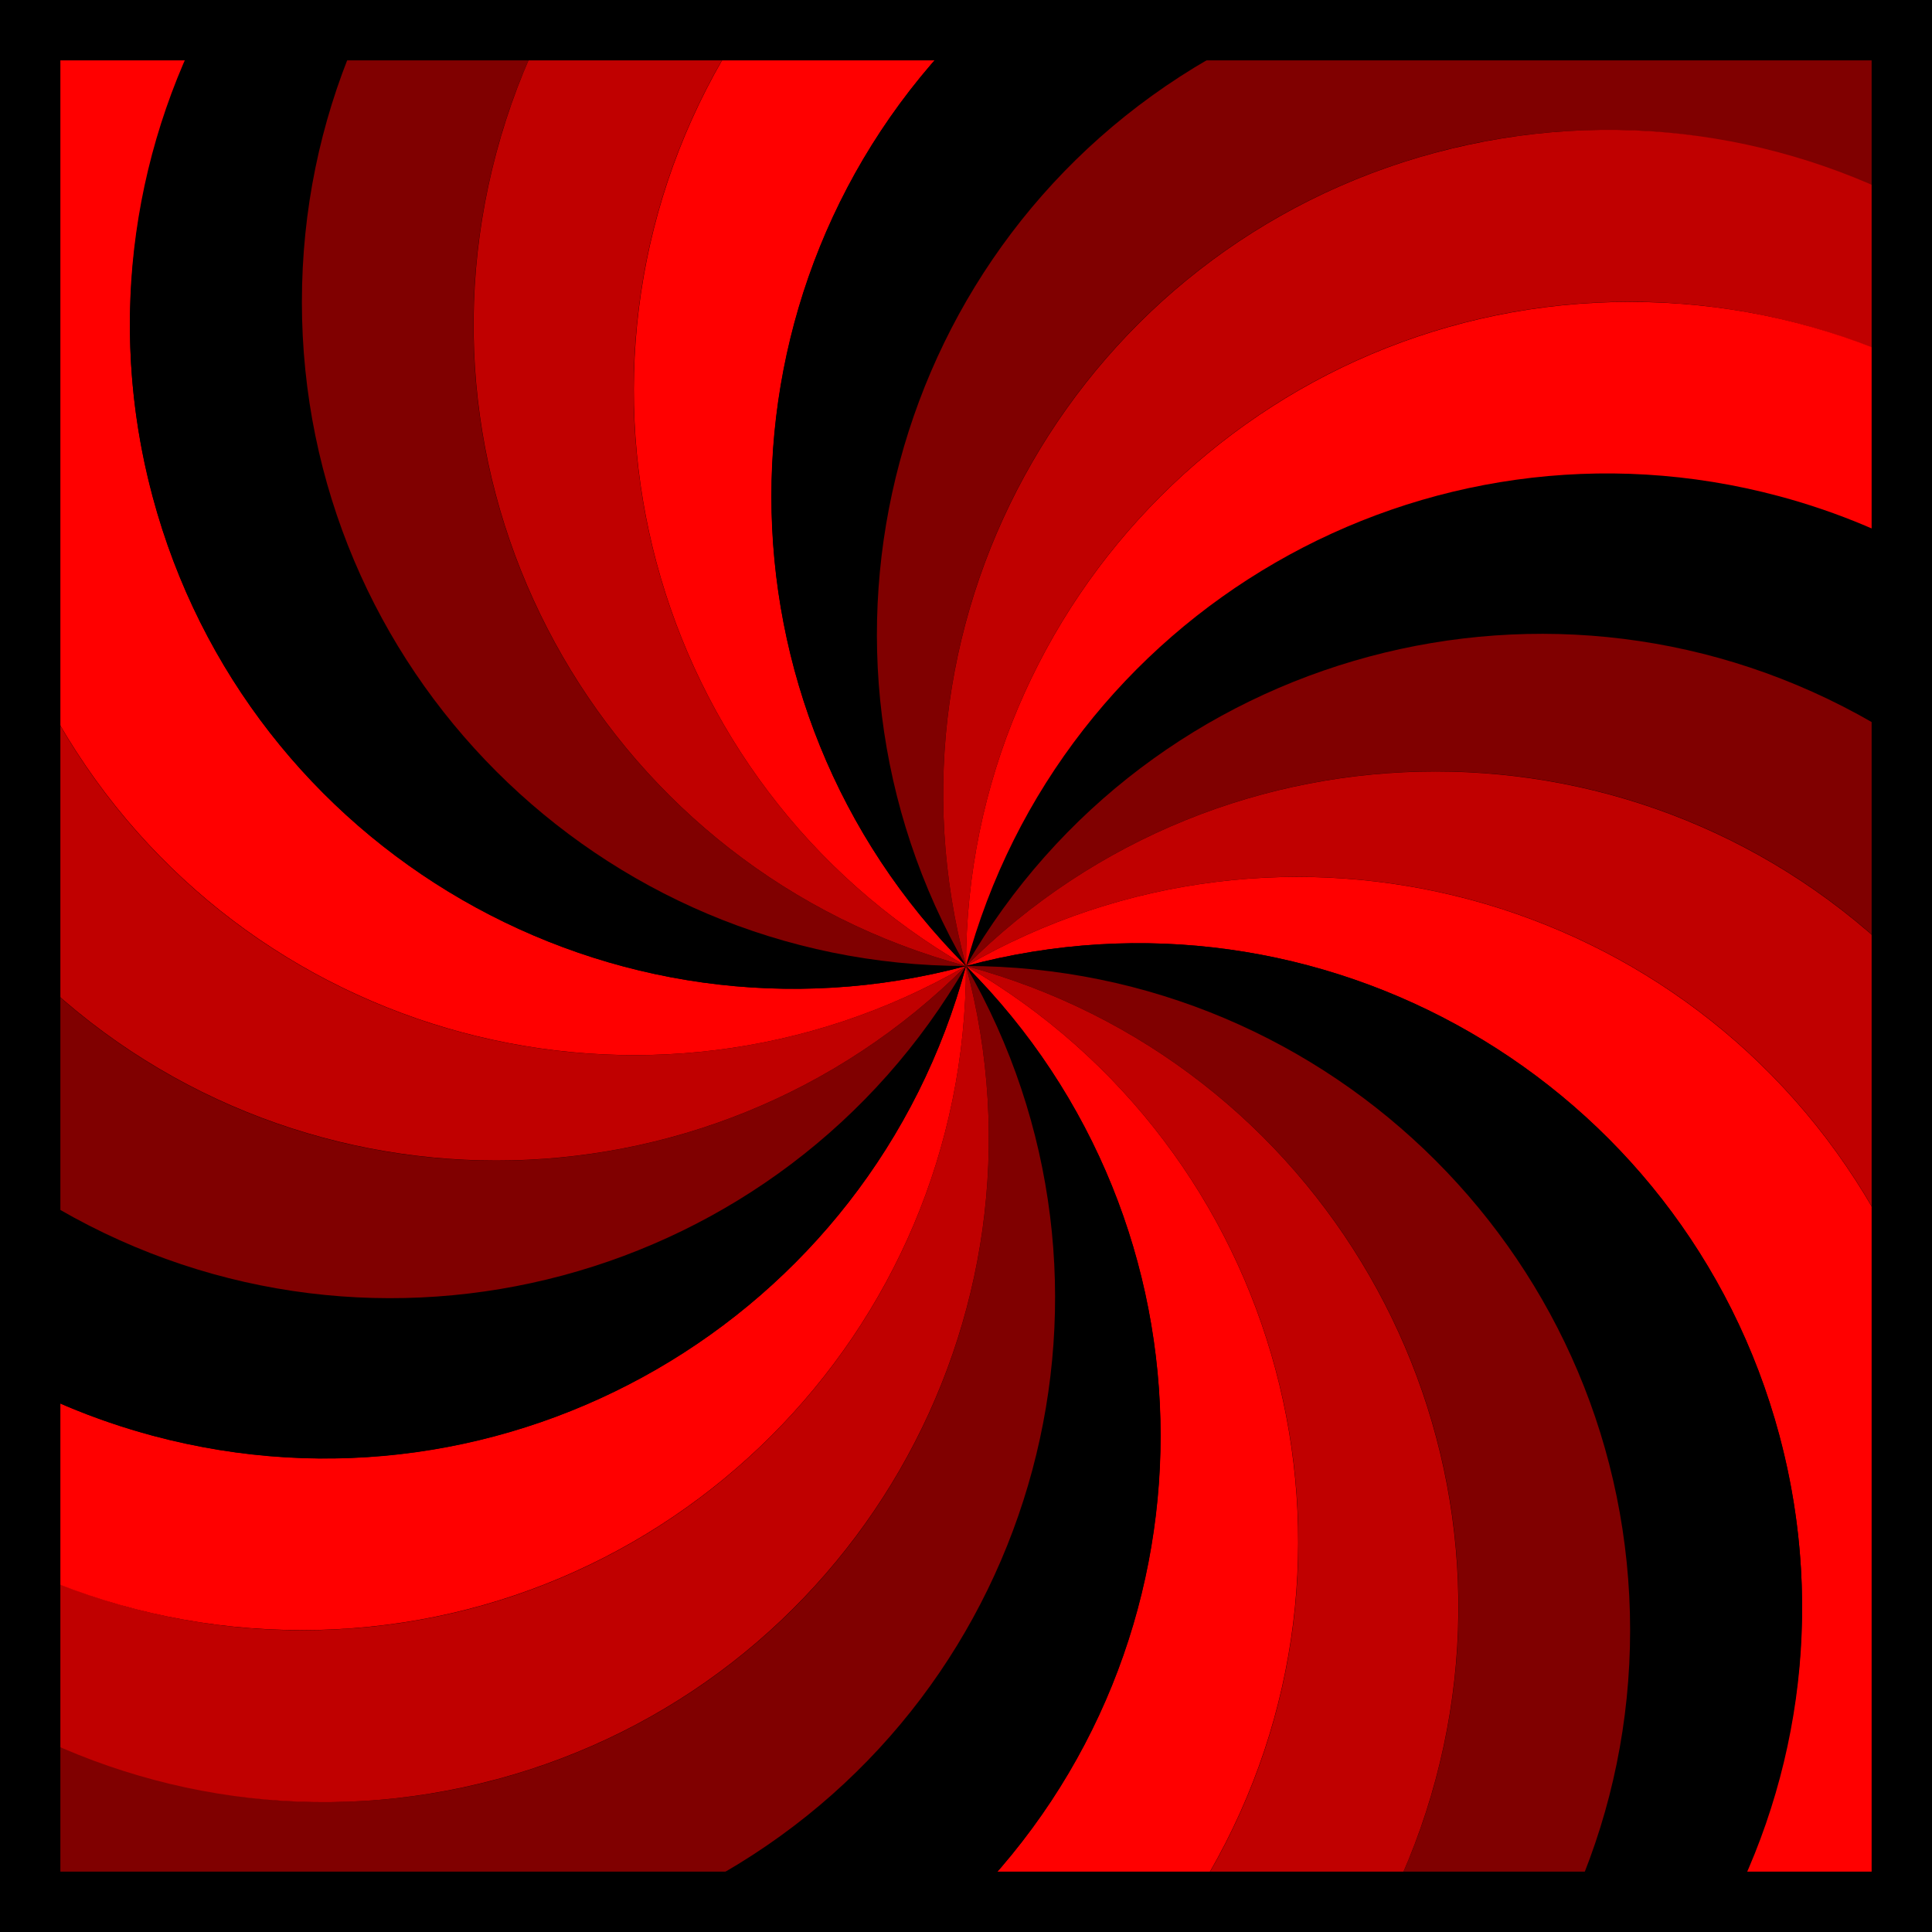
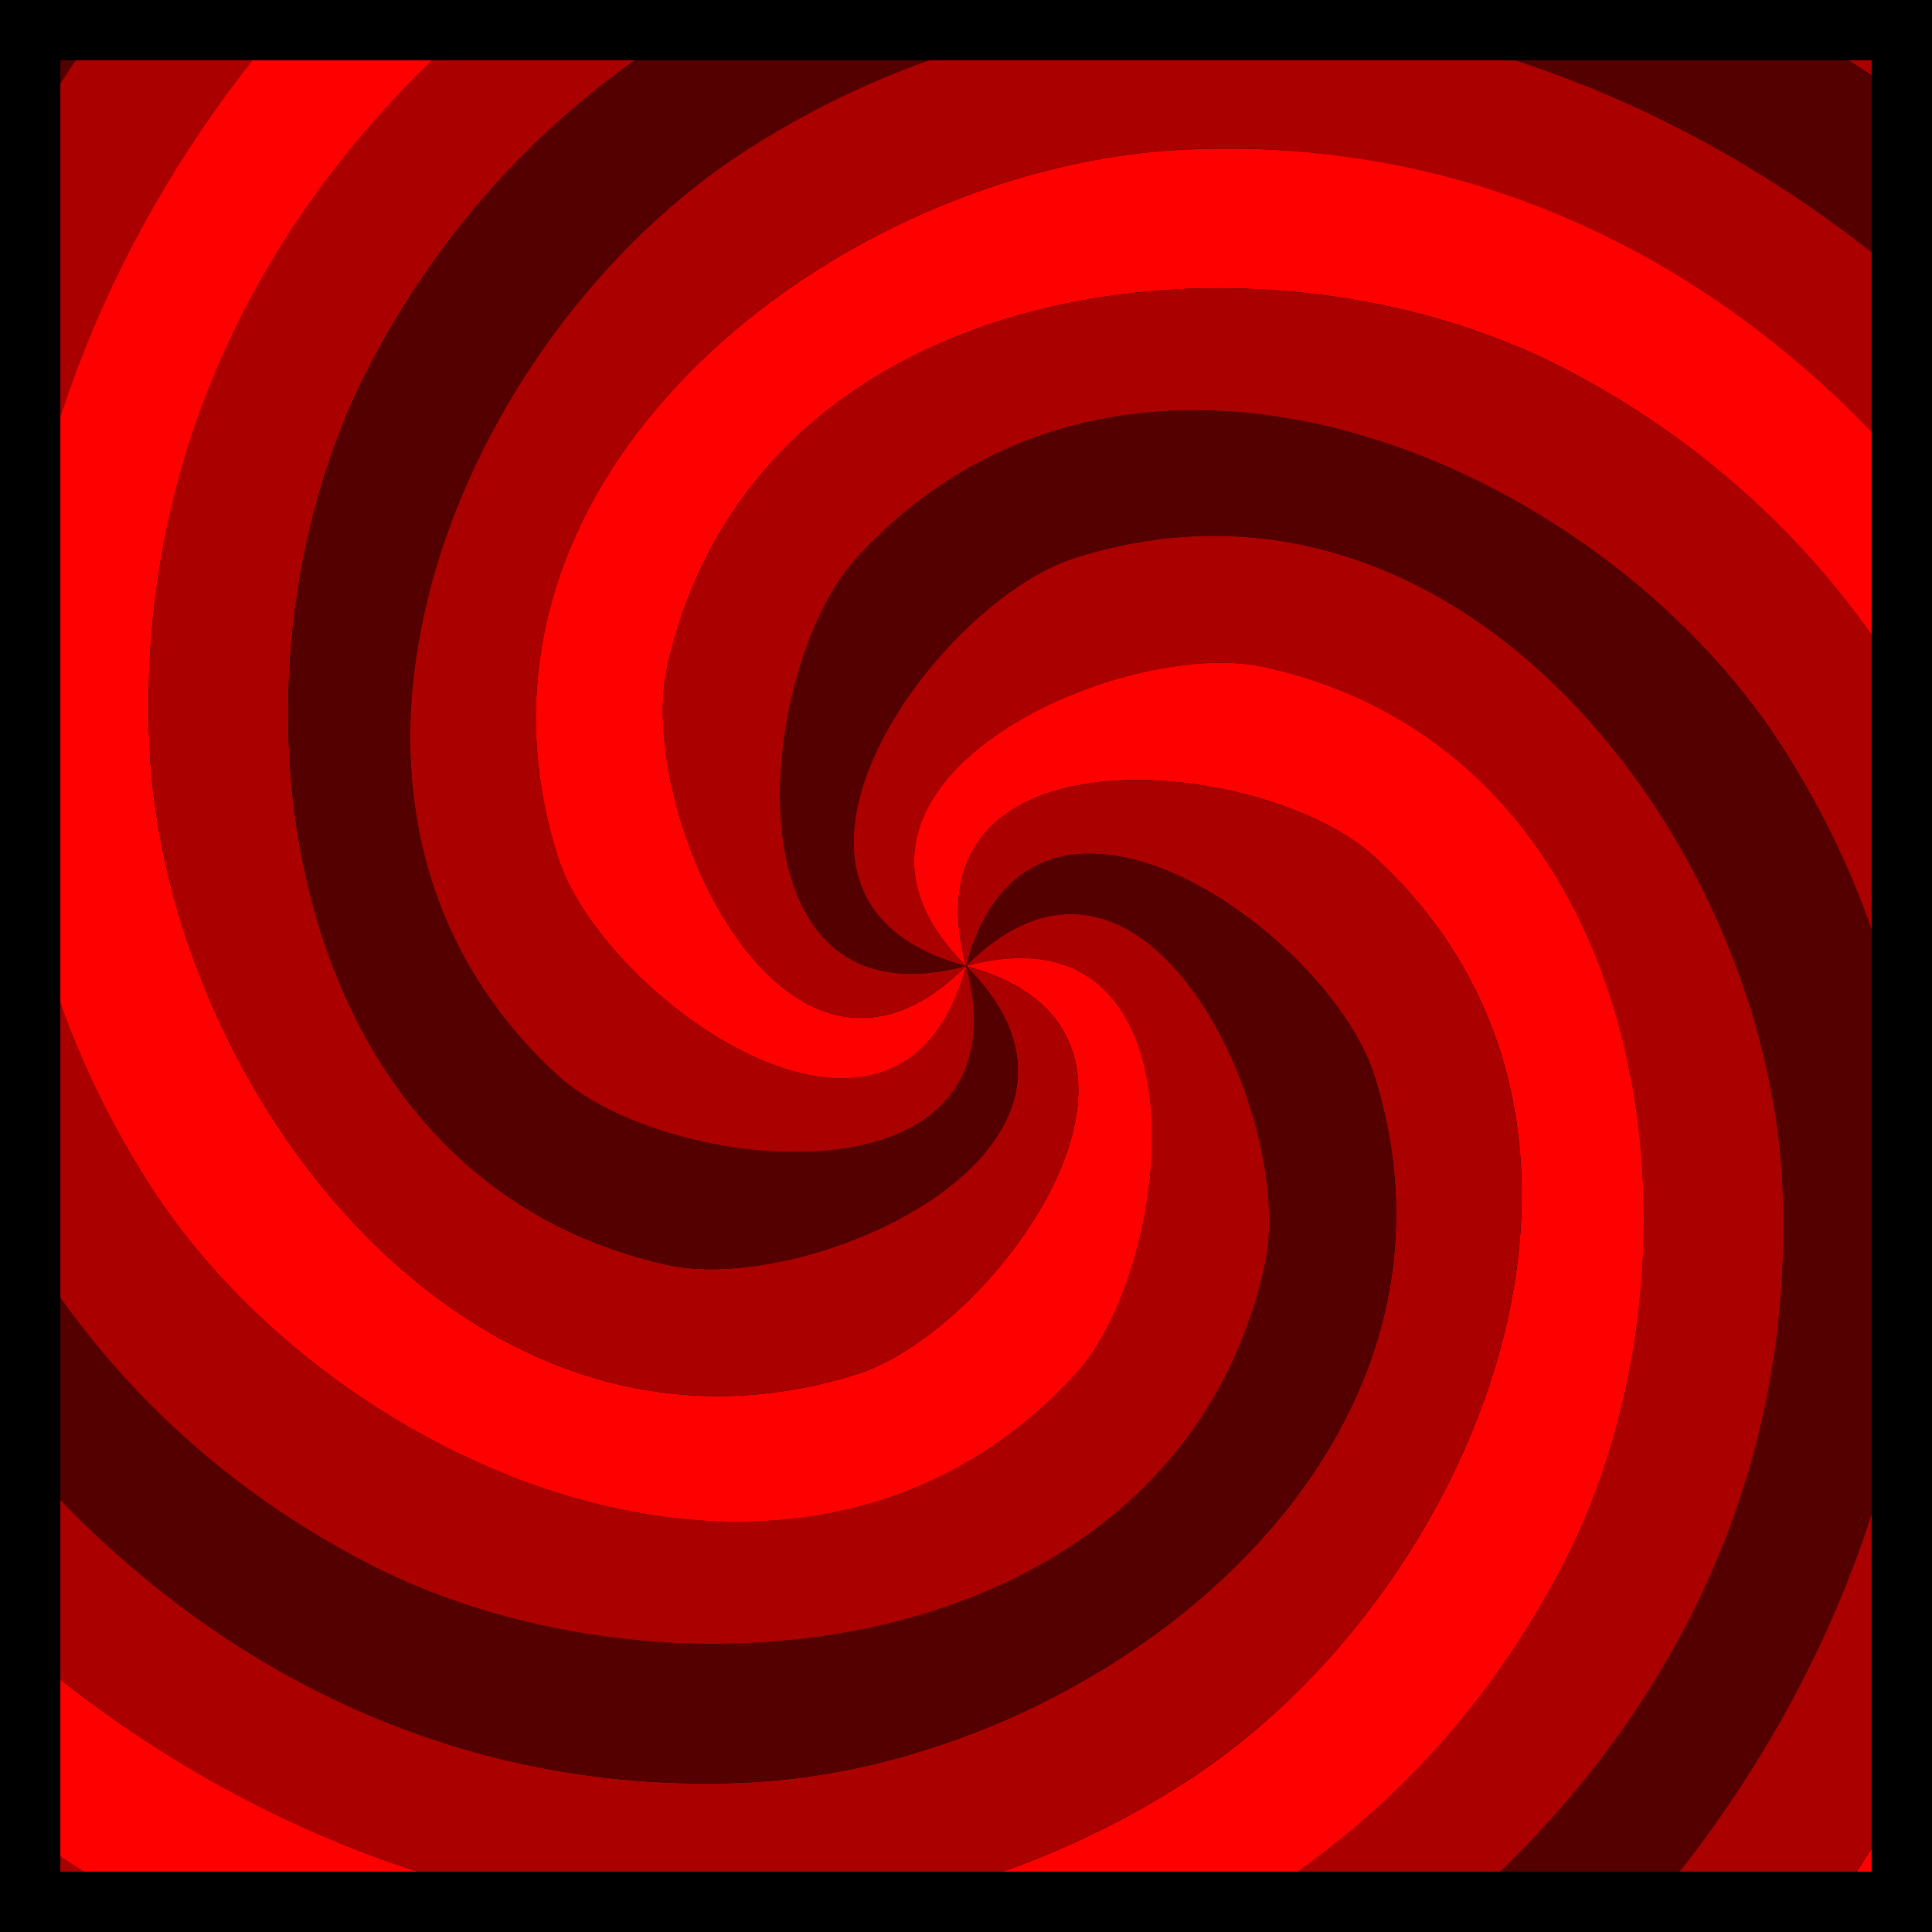
<svg xmlns="http://www.w3.org/2000/svg" width="32px" height="32px" id="svg3505" version="1.1">
  <defs id="defs3507">
    </defs>
-   <g id="layer1">
-     <path id="path8712" d="m 32,0 0,32 -32,0 0,-32 L 32,0 z" style="fill:#000000;fill-opacity:1;fill-rule:nonzero;stroke:none" />
-     <g id="g4300" transform="matrix(-0.9659258,-0.258819,-0.258819,0.9659258,35.59592,4.686292)">
-       <path id="path3629" d="m 5,5 c 6.075,-3e-7 11,4.925 11,11 -1.572,-5.868 -7.601,-9.354 -13.469,-7.781 -3.93,1.053 -6.762,4.117 -7.75,7.781 l -0.781,0 c 0,-6.075 4.925,-11 11,-11 z" style="fill:#000000;fill-opacity:1;fill-rule:nonzero;stroke:none" />
-       <path style="fill:#800000;fill-opacity:1;fill-rule:nonzero;stroke:none" d="M 2.528,8.222 C 8.396,6.649 14.428,10.132 16,16 12.962,10.739 6.237,8.932 0.976,11.97 c -3.523,2.034 -5.466,5.727 -5.472,9.522 l -0.755,0.202 c -1.572,-5.868 1.91,-11.9 7.778,-13.472 z" id="path3654" />
-       <path id="path3656" d="M 0.974,11.974 C 6.235,8.936 12.962,10.739 16,16 11.704,11.704 4.741,11.7 0.445,15.996 c -2.877,2.877 -3.797,6.946 -2.821,10.614 L -3.053,27 c -3.038,-5.261 -1.235,-11.989 4.026,-15.026 z" style="fill:#c00000;fill-opacity:1;fill-rule:nonzero;stroke:none" />
-       <path style="fill:#ff0000;fill-opacity:1;fill-rule:nonzero;stroke:none" d="M 0.444,16 C 4.739,11.704 11.704,11.704 16,16 10.739,12.962 4.012,14.76 0.974,20.022 c -2.034,3.523 -1.87,7.692 0.022,10.982 l -0.552,0.552 c -4.296,-4.296 -4.296,-11.261 -1e-6,-15.556 z" id="path3658" />
-       <path id="path3660" d="M 0.974,20.026 C 4.011,14.765 10.739,12.962 16,16 10.132,14.428 4.099,17.906 2.527,23.774 c -1.053,3.93 0.184,7.914 2.864,10.602 l -0.391,0.677 c -5.261,-3.038 -7.064,-9.765 -4.026,-15.026 z" style="fill:#000000;fill-opacity:1;fill-rule:nonzero;stroke:none" />
-       <path style="fill:#800000;fill-opacity:1;fill-rule:nonzero;stroke:none" d="M 2.528,23.778 C 4.1,17.91 10.132,14.428 16,16 9.925,16 4.998,20.921 4.998,26.996 c -10e-7,4.068 2.227,7.597 5.51,9.5 l -0.202,0.755 C 4.438,35.678 0.955,29.646 2.528,23.778 z" id="path3662" />
-       <path id="path3664" d="M 5,27 C 5,20.925 9.925,16 16,16 c -5.868,1.572 -9.354,7.601 -7.781,13.469 1.053,3.93 4.117,6.762 7.781,7.75 l 1.3e-5,0.781 C 9.925,38 5,33.075 5,27 z" style="fill:#c00000;fill-opacity:1;fill-rule:nonzero;stroke:none" />
-       <path style="fill:#ff0000;fill-opacity:1;fill-rule:nonzero;stroke:none" d="M 8.222,29.472 C 6.649,23.604 10.132,17.572 16,16 c -5.261,3.038 -7.068,9.763 -4.03,15.024 2.034,3.523 5.727,5.466 9.522,5.472 l 0.202,0.755 C 15.826,38.823 9.794,35.34 8.222,29.472 z" id="path3666" />
-       <path id="path3668" d="M 11.974,31.026 C 8.936,25.765 10.739,19.038 16,16 c -4.296,4.296 -4.3,11.259 -0.004,15.555 2.877,2.877 6.946,3.797 10.614,2.821 l 0.391,0.677 c -5.261,3.038 -11.989,1.235 -15.026,-4.026 z" style="fill:#000000;fill-opacity:1;fill-rule:nonzero;stroke:none" />
-       <path style="fill:#800000;fill-opacity:1;fill-rule:nonzero;stroke:none" d="M 16,31.556 C 11.704,27.261 11.704,20.296 16,16 c -3.038,5.261 -1.24,11.988 4.022,15.026 3.523,2.034 7.692,1.87 10.982,-0.022 l 0.552,0.552 c -4.296,4.296 -11.261,4.296 -15.556,1e-6 z" id="path3670" />
-       <path id="path3672" d="M 20.026,31.026 C 14.765,27.989 12.962,21.261 16,16 c -1.572,5.868 1.906,11.901 7.774,13.473 3.93,1.053 7.914,-0.184 10.602,-2.864 l 0.677,0.391 c -3.038,5.261 -9.765,7.064 -15.026,4.026 z" style="fill:#c00000;fill-opacity:1;fill-rule:nonzero;stroke:none" />
-       <path style="fill:#ff0000;fill-opacity:1;fill-rule:nonzero;stroke:none" d="M 23.778,29.472 C 17.91,27.9 14.428,21.868 16,16 c 0,6.075 4.921,11.002 10.996,11.002 4.068,1e-6 7.597,-2.227 9.5,-5.51 l 0.755,0.202 c -1.572,5.868 -7.604,9.351 -13.472,7.778 z" id="path3674" />
-       <path id="path3676" d="M 27,27 C 20.925,27 16,22.075 16,16 c 1.572,5.868 7.601,9.354 13.469,7.781 3.93,-1.053 6.762,-4.117 7.75,-7.781 L 38,16 c 2e-6,6.075 -4.925,11 -11,11 z" style="fill:#000000;fill-opacity:1;fill-rule:nonzero;stroke:none" />
-       <path style="fill:#800000;fill-opacity:1;fill-rule:nonzero;stroke:none" d="M 29.472,23.778 C 23.604,25.351 17.572,21.868 16,16 c 3.038,5.261 9.763,7.068 15.024,4.03 3.523,-2.034 5.466,-5.727 5.472,-9.522 l 0.755,-0.202 c 1.572,5.868 -1.91,11.9 -7.778,13.472 z" id="path3678" />
-       <path id="path3680" d="M 31.026,20.026 C 25.765,23.064 19.038,21.261 16,16 c 4.296,4.296 11.259,4.3 15.555,0.004 2.877,-2.877 3.797,-6.946 2.821,-10.614 l 0.677,-0.391 c 3.038,5.261 1.235,11.989 -4.026,15.026 z" style="fill:#c00000;fill-opacity:1;fill-rule:nonzero;stroke:none" />
-       <path style="fill:#ff0000;fill-opacity:1;fill-rule:nonzero;stroke:none" d="m 31.556,16 c -4.296,4.296 -11.261,4.296 -15.556,3e-6 5.261,3.038 11.988,1.24 15.026,-4.022 2.034,-3.523 1.87,-7.692 -0.022,-10.982 l 0.552,-0.552 c 4.296,4.296 4.296,11.261 2e-6,15.556 z" id="path3682" />
-       <path id="path3684" d="M 31.026,11.974 C 27.989,17.235 21.261,19.038 16,16 21.868,17.572 27.901,14.094 29.473,8.226 30.526,4.297 29.289,0.312 26.609,-2.376 l 0.391,-0.677 c 5.261,3.038 7.064,9.765 4.026,15.026 z" style="fill:#000000;fill-opacity:1;fill-rule:nonzero;stroke:none" />
-       <path style="fill:#800000;fill-opacity:1;fill-rule:nonzero;stroke:none" d="M 29.472,8.222 C 27.9,14.09 21.868,17.572 16,16 c 6.075,0 11.002,-4.921 11.002,-10.996 1e-6,-4.068 -2.227,-7.597 -5.51,-9.5 l 0.202,-0.755 c 5.868,1.572 9.351,7.604 7.778,13.472 z" id="path3686" />
-       <path id="path3688" d="M 27,5 C 27,11.075 22.075,16 16,16 21.868,14.428 25.354,8.399 23.781,2.531 22.728,-1.399 19.664,-4.23 16,-5.219 L 16,-6 c 6.075,-1.6e-6 11,4.925 11,11 z" style="fill:#c00000;fill-opacity:1;fill-rule:nonzero;stroke:none" />
-       <path style="fill:#ff0000;fill-opacity:1;fill-rule:nonzero;stroke:none" d="M 23.778,2.528 C 25.351,8.396 21.868,14.428 16,16 21.261,12.962 23.068,6.237 20.03,0.976 17.996,-2.547 14.303,-4.49 10.508,-4.496 l -0.202,-0.755 c 5.868,-1.572 11.9,1.91 13.472,7.778 z" id="path3690" />
-       <path id="path3692" d="M 20.026,0.974 C 23.064,6.235 21.261,12.962 16,16 20.296,11.704 20.3,4.741 16.004,0.445 13.128,-2.432 9.058,-3.352 5.391,-2.376 l -0.391,-0.677 C 10.261,-6.09 16.989,-4.287 20.026,0.974 z" style="fill:#000000;fill-opacity:1;fill-rule:nonzero;stroke:none" />
-       <path style="fill:#800000;fill-opacity:1;fill-rule:nonzero;stroke:none" d="M 16,0.444 C 20.296,4.739 20.296,11.704 16,16 19.038,10.739 17.24,4.012 11.978,0.974 8.455,-1.06 4.286,-0.896 0.996,0.996 L 0.444,0.444 C 4.739,-3.852 11.704,-3.852 16,0.444 z" id="path3694" />
-       <path id="path3696" d="M 11.974,0.974 C 17.235,4.011 19.038,10.739 16,16 17.572,10.132 14.094,4.099 8.226,2.527 4.297,1.474 0.312,2.711 -2.376,5.391 l -0.677,-0.391 c 3.038,-5.261 9.765,-7.064 15.026,-4.026 z" style="fill:#c00000;fill-opacity:1;fill-rule:nonzero;stroke:none" />
-       <path style="fill:#ff0000;fill-opacity:1;fill-rule:nonzero;stroke:none" d="M 8.222,2.528 C 14.09,4.1 17.572,10.132 16,16 16,9.925 11.079,4.998 5.004,4.998 c -4.068,-3e-7 -7.597,2.227 -9.5,5.51 l -0.755,-0.202 c 1.572,-5.868 7.604,-9.351 13.472,-7.778 z" id="path3698" />
+   <g id="layer3">
+     <rect style="fill:black;fill-opacity:1;stroke:none" id="rect4123" width="31.749" height="31.589" x="0" y="0" />
+   </g>
+   <g id="layer1" style="display:inline">
+     <g id="g4108" transform="matrix(0.258819,0.9659258,-0.9659258,0.258819,27.31371,-3.595918)">
+       <path id="path4076" d="M 20.5,1.312 C 19.029,1.298 17.516,1.517 16,2 10.577,3.726 5.415,10.369 9,16 c 1.323,2.078 7,4.212 7,0 C 13.894,19.647 10.044,14.961 9.938,12.5 9.648,5.831 17.44,2.658 23,3.875 32.946,6.051 37.113,17.507 34.188,26.5 31.452,34.91 24.136,40.093 16,41.531 L 16,44 C 29.063,41.921 39.881,29.576 37,16 35.344,8.195 28.445,1.392 20.5,1.312 z" style="fill:#500;fill-opacity:1;stroke:none" />
+       <path style="fill:#a00;fill-opacity:1;stroke:none" d="M 27.241,5.53 C 25.974,4.782 24.554,4.216 23,3.876 17.44,2.659 9.649,5.831 9.938,12.5 10.044,14.961 13.894,19.647 16,16 12.353,18.106 11.362,12.122 12.5,9.938 15.584,4.018 23.918,5.166 28.125,8.999 c 7.525,6.858 5.406,18.862 -1.624,25.188 -6.575,5.916 -15.501,6.746 -23.266,3.924 L 2,40.249 C 14.353,44.98 29.894,39.697 34.187,26.5 36.655,18.912 34.082,9.571 27.241,5.53 z" id="path4086" />
+       <path id="path4088" d="M 30.97,12.553 C 30.247,11.272 29.3,10.071 28.124,9 23.918,5.166 15.584,4.018 12.5,9.938 11.362,12.122 12.353,18.106 16,16 11.788,16 13.922,10.323 16,9 21.631,5.415 28.274,10.576 30.001,16 33.089,25.701 25.251,35.038 16,37.001 7.349,38.837 -0.797,35.092 -6.111,28.766 L -8.249,30 C 0.084,40.274 16.184,43.469 26.5,34.187 32.431,28.85 34.873,19.473 30.97,12.553 z" style="fill:red;fill-opacity:1;stroke:none" />
+       <path style="fill:#a00;fill-opacity:1;stroke:none" d="M 30.688,20.5 C 30.702,19.029 30.483,17.516 30,16 28.274,10.577 21.631,5.415 16,9 c -2.078,1.323 -4.212,7 0,7 -3.647,-2.106 1.039,-5.956 3.5,-6.062 C 26.169,9.648 29.342,17.44 28.125,23 25.949,32.946 14.493,37.113 5.5,34.188 -2.91,31.452 -8.093,24.136 -9.531,16 L -12,16 c 2.079,13.063 14.424,23.881 28,21 7.805,-1.656 14.608,-8.555 14.688,-16.5 z" id="path4090" />
+       <path id="path4092" d="M 26.47,27.241 C 27.218,25.974 27.784,24.554 28.124,23 29.341,17.44 26.169,9.649 19.5,9.938 17.039,10.044 12.353,13.894 16,16 c -2.106,-3.647 3.878,-4.638 6.062,-3.5 5.92,3.084 4.772,11.418 0.938,15.625 C 16.143,35.65 4.138,33.531 -2.187,26.501 -8.103,19.926 -8.933,10.999 -6.111,3.234 L -8.249,2 C -12.98,14.353 -7.697,29.894 5.5,34.187 13.088,36.655 22.429,34.082 26.47,27.241 z" style="fill:#500;fill-opacity:1;stroke:none" />
+       <path style="fill:#a00;fill-opacity:1;stroke:none" d="M 19.447,30.97 C 20.728,30.247 21.929,29.3 23,28.124 26.834,23.918 27.982,15.584 22.062,12.5 19.878,11.362 13.894,12.353 16,16 c 0,-4.212 5.677,-2.078 7,-1.61e-4 3.585,5.631 -1.577,12.274 -7,14.001 C 6.299,33.089 -3.038,25.251 -5.001,16 -6.837,7.349 -3.092,-0.797 3.234,-6.111 L 2,-8.249 C -8.274,0.084 -11.469,16.184 -2.187,26.5 3.15,32.431 12.527,34.873 19.447,30.97 z" id="path4094" />
+       <path id="path4096" d="M 11.5,30.688 C 12.971,30.702 14.484,30.483 16,30 c 5.423,-1.726 10.585,-8.369 7,-14 -1.323,-2.078 -7,-4.212 -7,0 2.106,-3.647 5.956,1.039 6.062,3.5 C 22.352,26.169 14.56,29.342 9,28.125 -0.946,25.949 -5.113,14.493 -2.187,5.5 0.548,-2.91 7.864,-8.093 16,-9.531 L 16,-12 C 2.937,-9.921 -7.881,2.424 -5,16 -3.344,23.805 3.555,30.608 11.5,30.688 z" style="fill:red;fill-opacity:1;stroke:none" />
+       <path style="fill:#a00;fill-opacity:1;stroke:none" d="m 4.759,26.47 c 1.267,0.748 2.687,1.315 4.241,1.655 C 14.56,29.341 22.351,26.169 22.062,19.5 21.956,17.039 18.106,12.353 16,16 c 3.647,-2.106 4.638,3.878 3.5,6.062 C 16.416,27.982 8.082,26.834 3.875,23.001 -3.65,16.143 -1.531,4.138 5.499,-2.187 12.074,-8.103 21.001,-8.933 28.766,-6.111 L 30,-8.249 C 17.647,-12.98 2.106,-7.697 -2.187,5.5 -4.655,13.088 -2.082,22.429 4.759,26.47 z" id="path4098" />
+       <path id="path4100" d="M 1.03,19.447 C 1.753,20.728 2.7,21.929 3.876,23 8.082,26.834 16.416,27.982 19.5,22.062 20.638,19.878 19.647,13.894 16,16 c 4.212,0 2.078,5.677 1.61e-4,7 C 10.369,26.585 3.726,21.424 1.999,16 -1.089,6.299 6.749,-3.038 16,-5.001 c 8.652,-1.836 16.798,1.909 22.111,8.235 l 2.138,-1.234 C 31.916,-8.274 15.816,-11.469 5.5,-2.187 -0.431,3.15 -2.873,12.527 1.03,19.447 z" style="fill:#500;fill-opacity:1;stroke:none" />
+       <path style="fill:#a00;fill-opacity:1;stroke:none" d="M 1.312,11.5 C 1.298,12.971 1.517,14.484 2,16 c 1.726,5.423 8.369,10.585 14,7 2.078,-1.323 4.212,-7 0,-7 3.647,2.106 -1.039,5.956 -3.5,6.062 C 5.831,22.352 2.658,14.56 3.875,9 6.051,-0.946 17.507,-5.113 26.5,-2.188 34.91,0.548 40.093,7.864 41.531,16 L 44,16 C 41.921,2.937 29.576,-7.881 16,-5 8.195,-3.344 1.392,3.555 1.312,11.5 z" id="path4102" />
+       <path id="path4104" d="M 5.53,4.759 C 4.782,6.026 4.216,7.446 3.876,9 2.659,14.56 5.831,22.351 12.5,22.062 14.961,21.956 19.647,18.106 16,16 18.106,19.647 12.122,20.638 9.938,19.5 4.018,16.416 5.166,8.082 8.999,3.875 15.857,-3.65 27.862,-1.531 34.187,5.499 40.103,12.074 40.933,21.001 38.111,28.766 L 40.249,30 C 44.98,17.647 39.697,2.106 26.5,-2.187 18.912,-4.655 9.571,-2.082 5.53,4.759 z" style="fill:red;fill-opacity:1;stroke:none" />
+       <path style="fill:#a00;fill-opacity:1;stroke:none" d="M 12.553,1.03 C 11.272,1.753 10.071,2.7 9,3.876 5.166,8.082 4.018,16.416 9.938,19.5 12.122,20.638 18.106,19.647 16,16 16,20.212 10.323,18.078 9,16 5.415,10.369 10.576,3.726 16,1.999 25.701,-1.089 35.038,6.749 37.001,16 38.837,24.651 35.092,32.797 28.766,38.111 L 30,40.249 C 40.274,31.916 43.469,15.816 34.187,5.5 28.85,-0.431 19.473,-2.873 12.553,1.03 z" id="path4106" />
    </g>
-     <path style="fill:#000000;fill-opacity:1;fill-rule:nonzero;stroke:none" d="m 32,0 0,32 -32,0 0,-32 L 32,0 z m -1,1 -30,0 0,30 30,0 0,-30 z" id="rect3620" />
+   </g>
+   <g id="layer2">
+     <path style="fill:black;fill-opacity:1;fill-rule:nonzero;stroke:none" d="m 32,0 0,32 -32,0 0,-32 L 32,0 z m -1,1 -30,0 0,30 30,0 0,-30 z" id="rect3620" />
  </g>
</svg>
